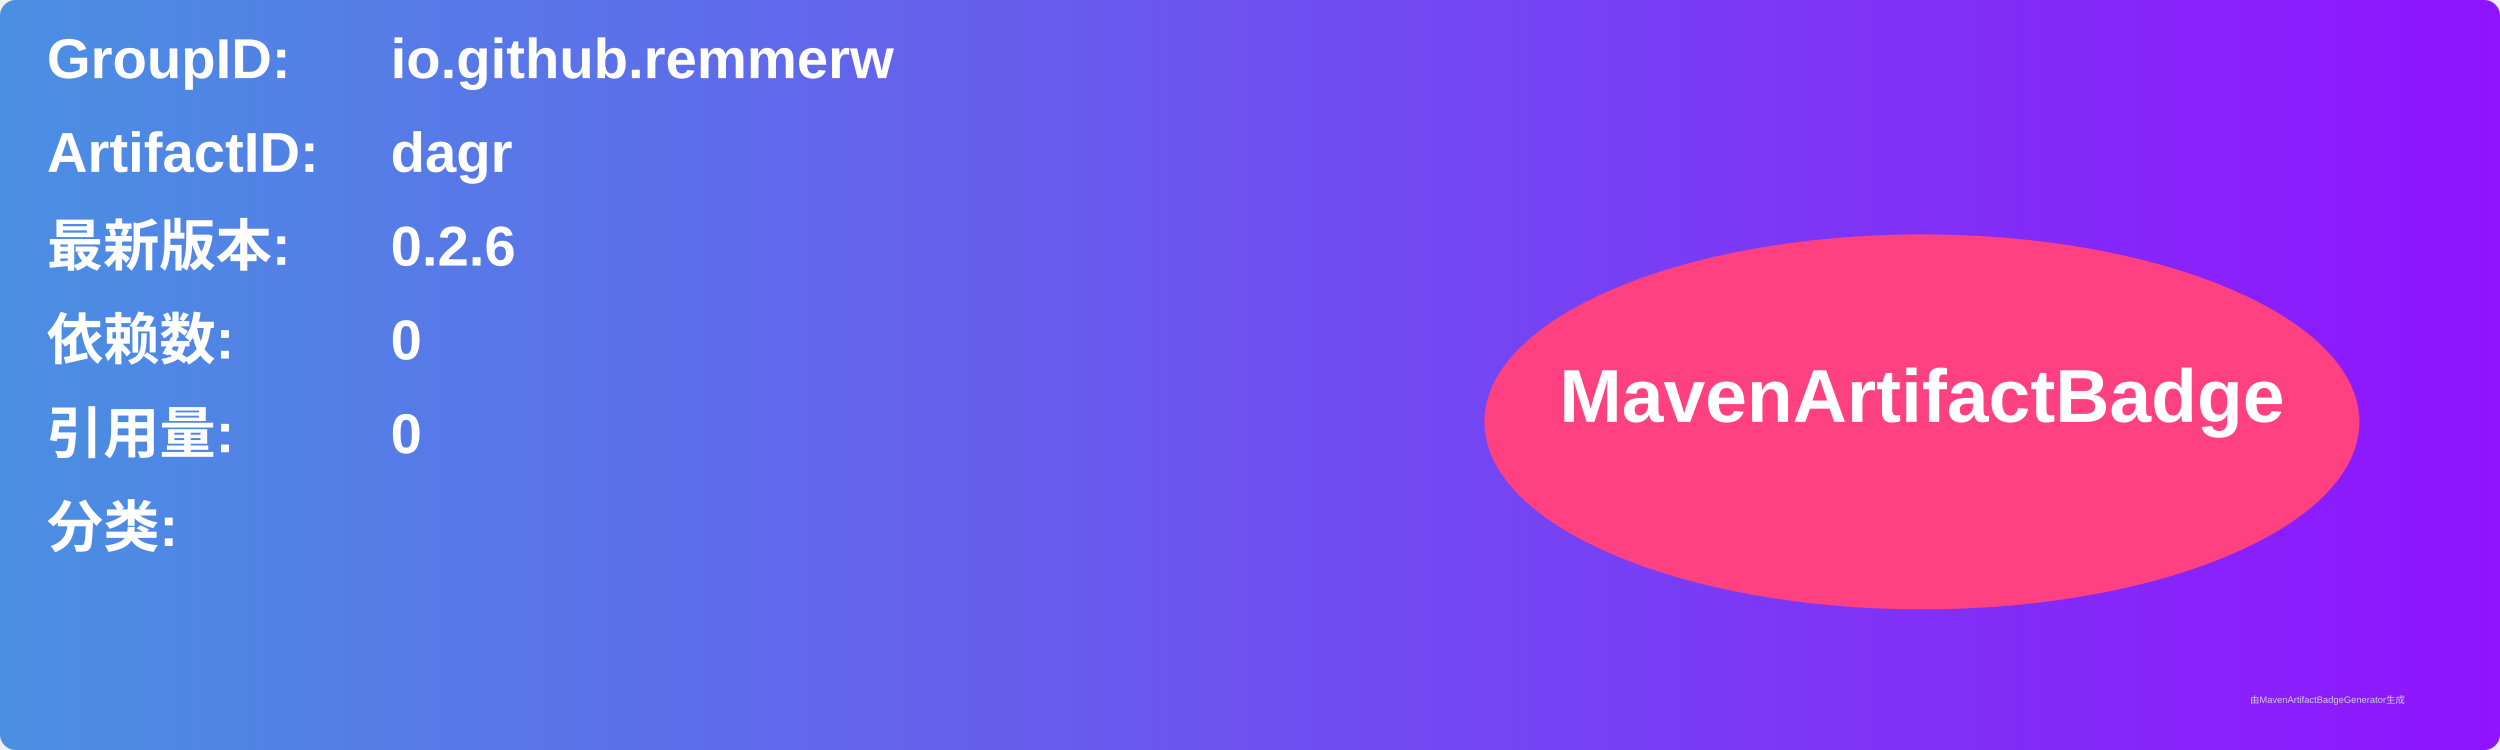
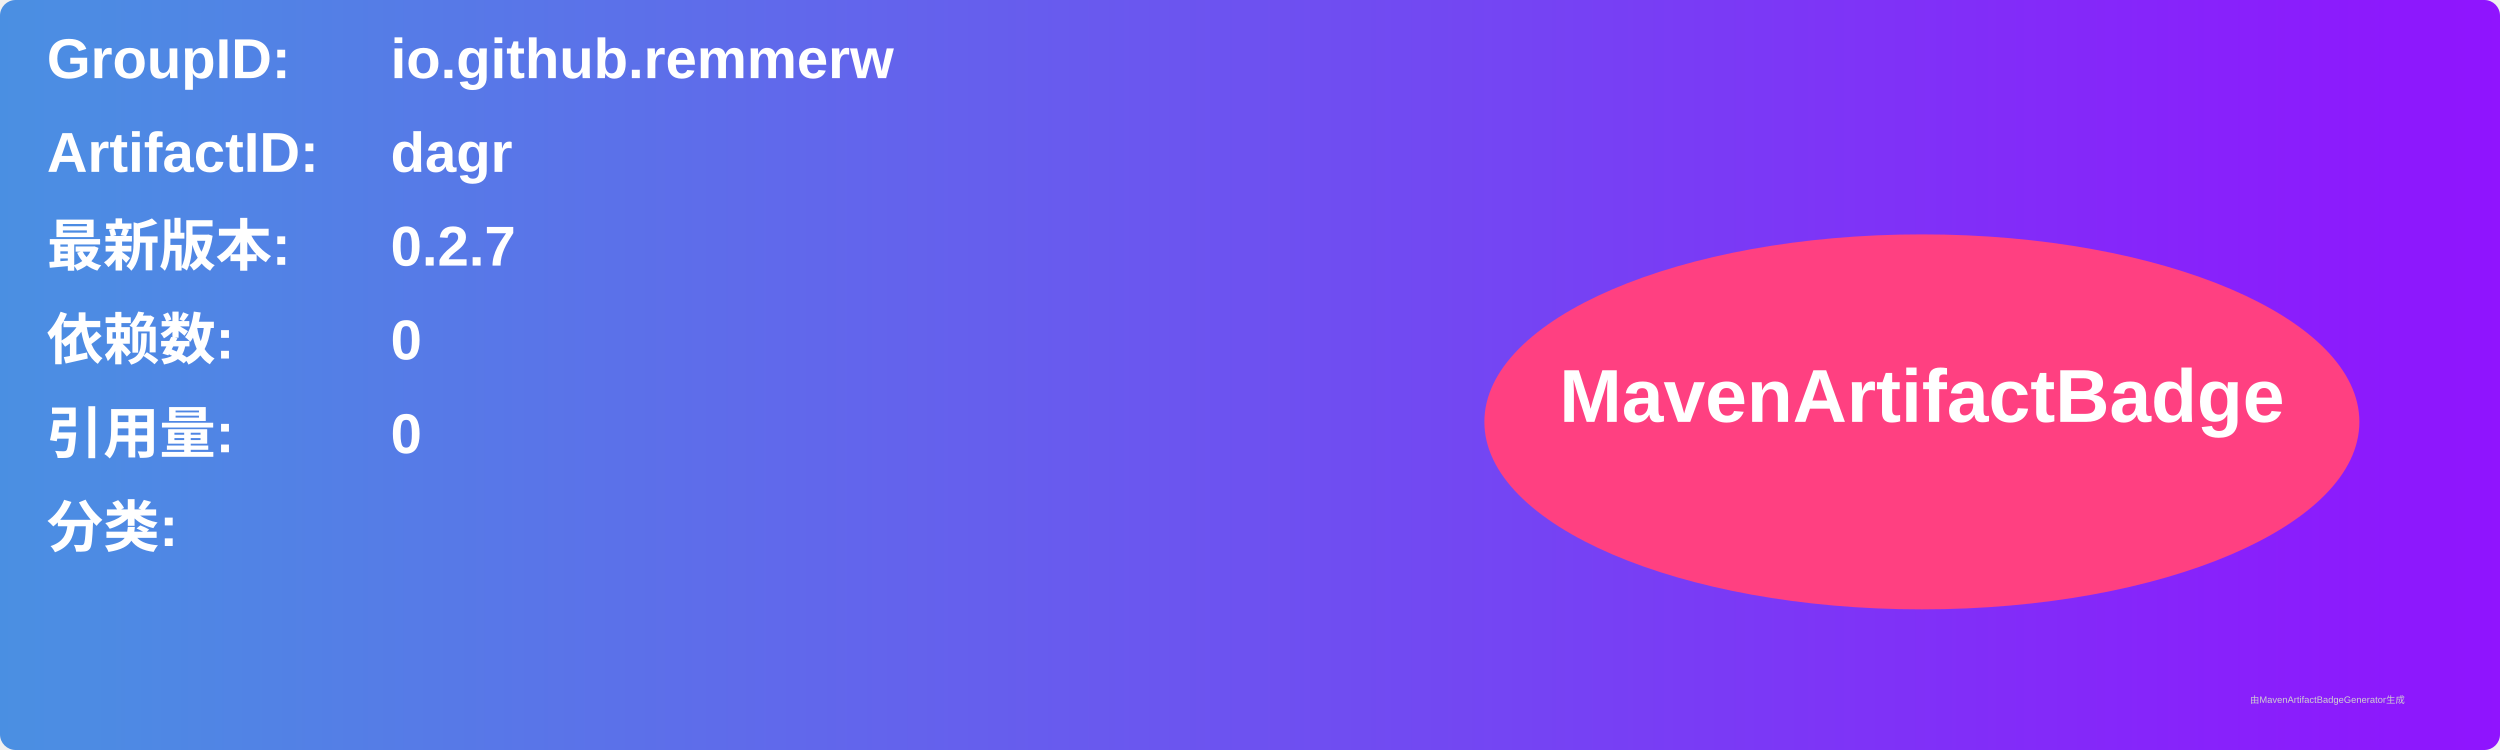
<svg xmlns="http://www.w3.org/2000/svg" width="800" height="240" viewBox="0 0 800 240">
  <linearGradient id="grad" x1="0%" y1="0%" x2="100%" y2="0%">
    <stop offset="0%" stop-color="#4a90e2" />
    <stop offset="100%" stop-color="#9013fe" />
  </linearGradient>
  <rect width="100%" height="100%" rx="5" ry="5" fill="url(#grad)" />
  <g transform="translate(15, 15)">
    <text x="0" y="10" font-family="Arial" font-size="18" fill="white" font-weight="bold" width="260">GroupID:</text>
    <text x="110" y="10" font-family="Arial" font-size="18" fill="white" font-weight="bold" width="460">io.github.remmerw</text>
    <text x="0" y="40" font-family="Arial" font-size="18" fill="white" font-weight="bold" width="260">ArtifactID:</text>
    <text x="110" y="40" font-family="Arial" font-size="18" fill="white" font-weight="bold" width="460">dagr</text>
    <text x="0" y="70" font-family="Arial" font-size="18" fill="white" font-weight="bold">最新版本:</text>
    <text x="110" y="70" font-family="Arial" font-size="18" fill="white" font-weight="bold">
-       <tspan font-weight="bold">0.2.6</tspan>
+       <tspan font-weight="bold">0.2.7</tspan>
    </text>
    <text x="0" y="100" font-family="Arial" font-size="18" fill="white" font-weight="bold">依赖数: </text>
    <text x="110" y="100" font-family="Arial" font-size="18" fill="white">
      <tspan font-weight="bold">0</tspan>
    </text>
    <text x="0" y="130" font-family="Arial" font-size="18" fill="white" font-weight="bold">引用量: </text>
    <text x="110" y="130" font-family="Arial" font-size="18" fill="white">
      <tspan font-weight="bold">0</tspan>
    </text>
    <text x="0" y="160" font-family="Arial" font-size="18" fill="white" font-weight="bold">分类:</text>
    <text x="10" y="190" font-family="Arial" font-size="10" fill="white">
      <tspan font-weight="bold" />
    </text>
    <ellipse cx="600" cy="120" rx="140" ry="60" fill="#ff4081" />
    <text x="600" y="120" text-anchor="middle" font-family="Arial" font-size="24" fill="white" font-weight="bold">MavenArtifactBadge</text>
  </g>
  <text x="720" y="225" font-family="Arial" font-size="3" fill="#d0d0d0">由MavenArtifactBadgeGenerator生成</text>
</svg>
